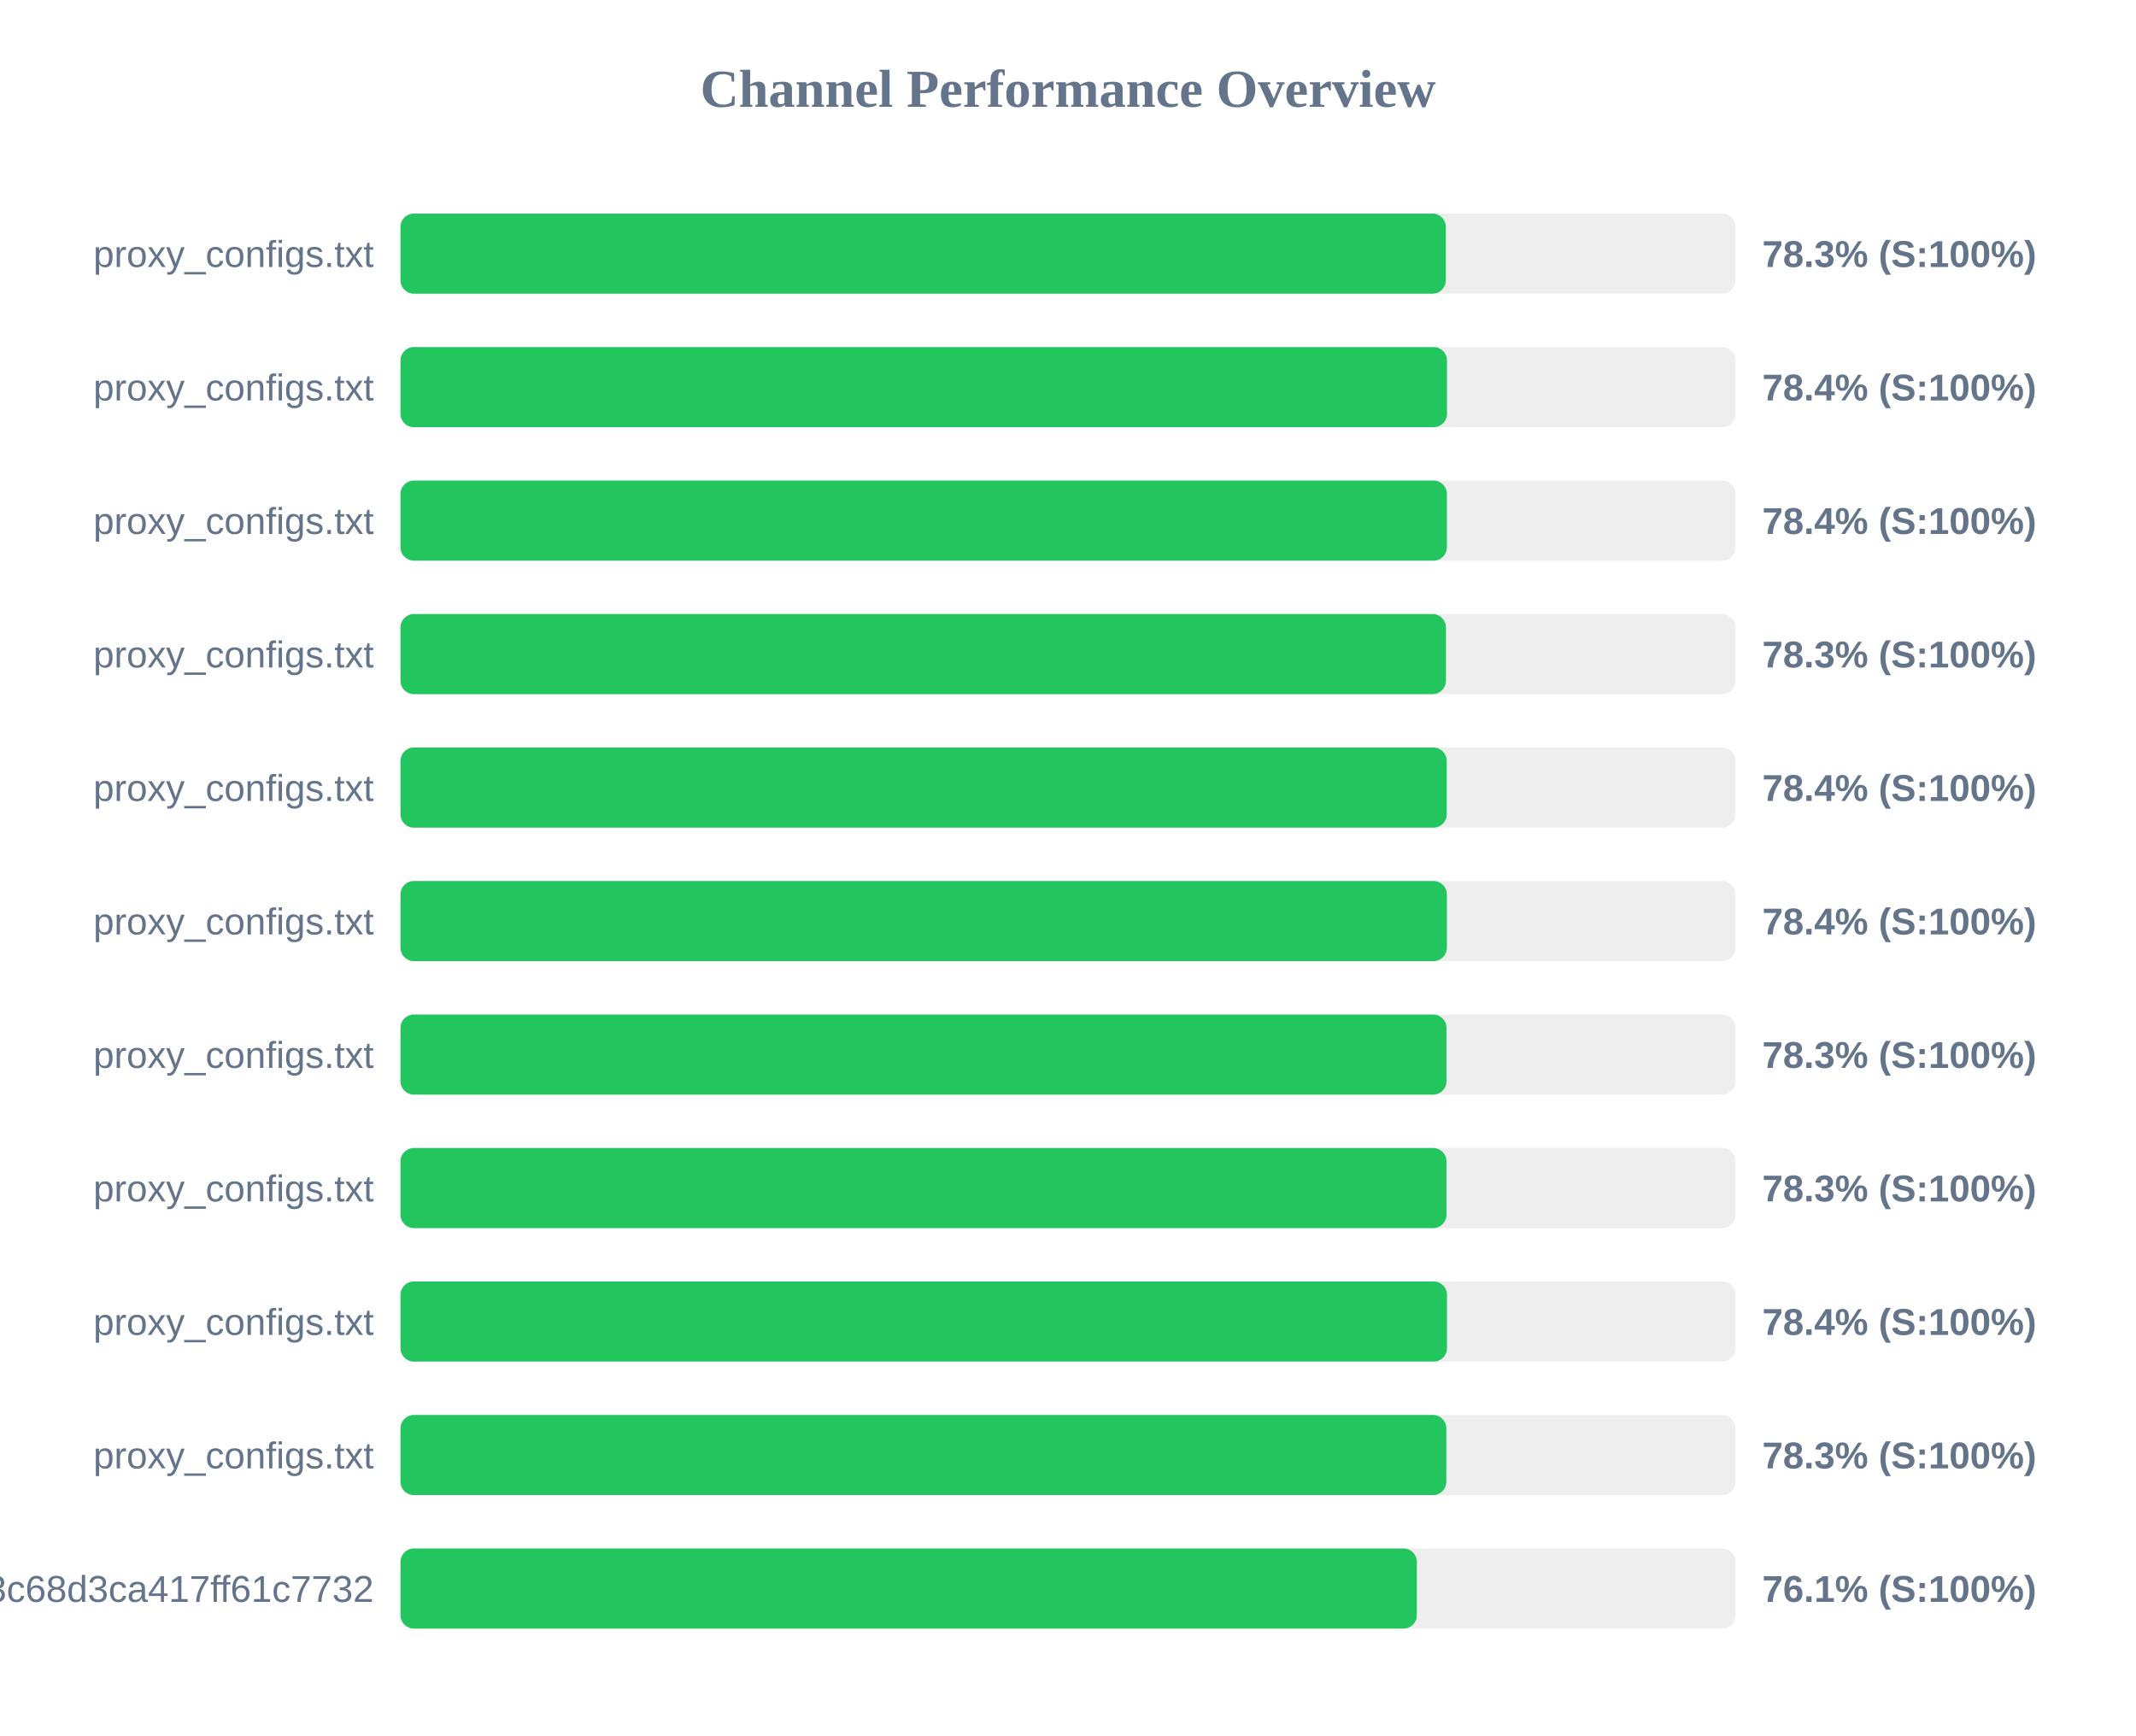
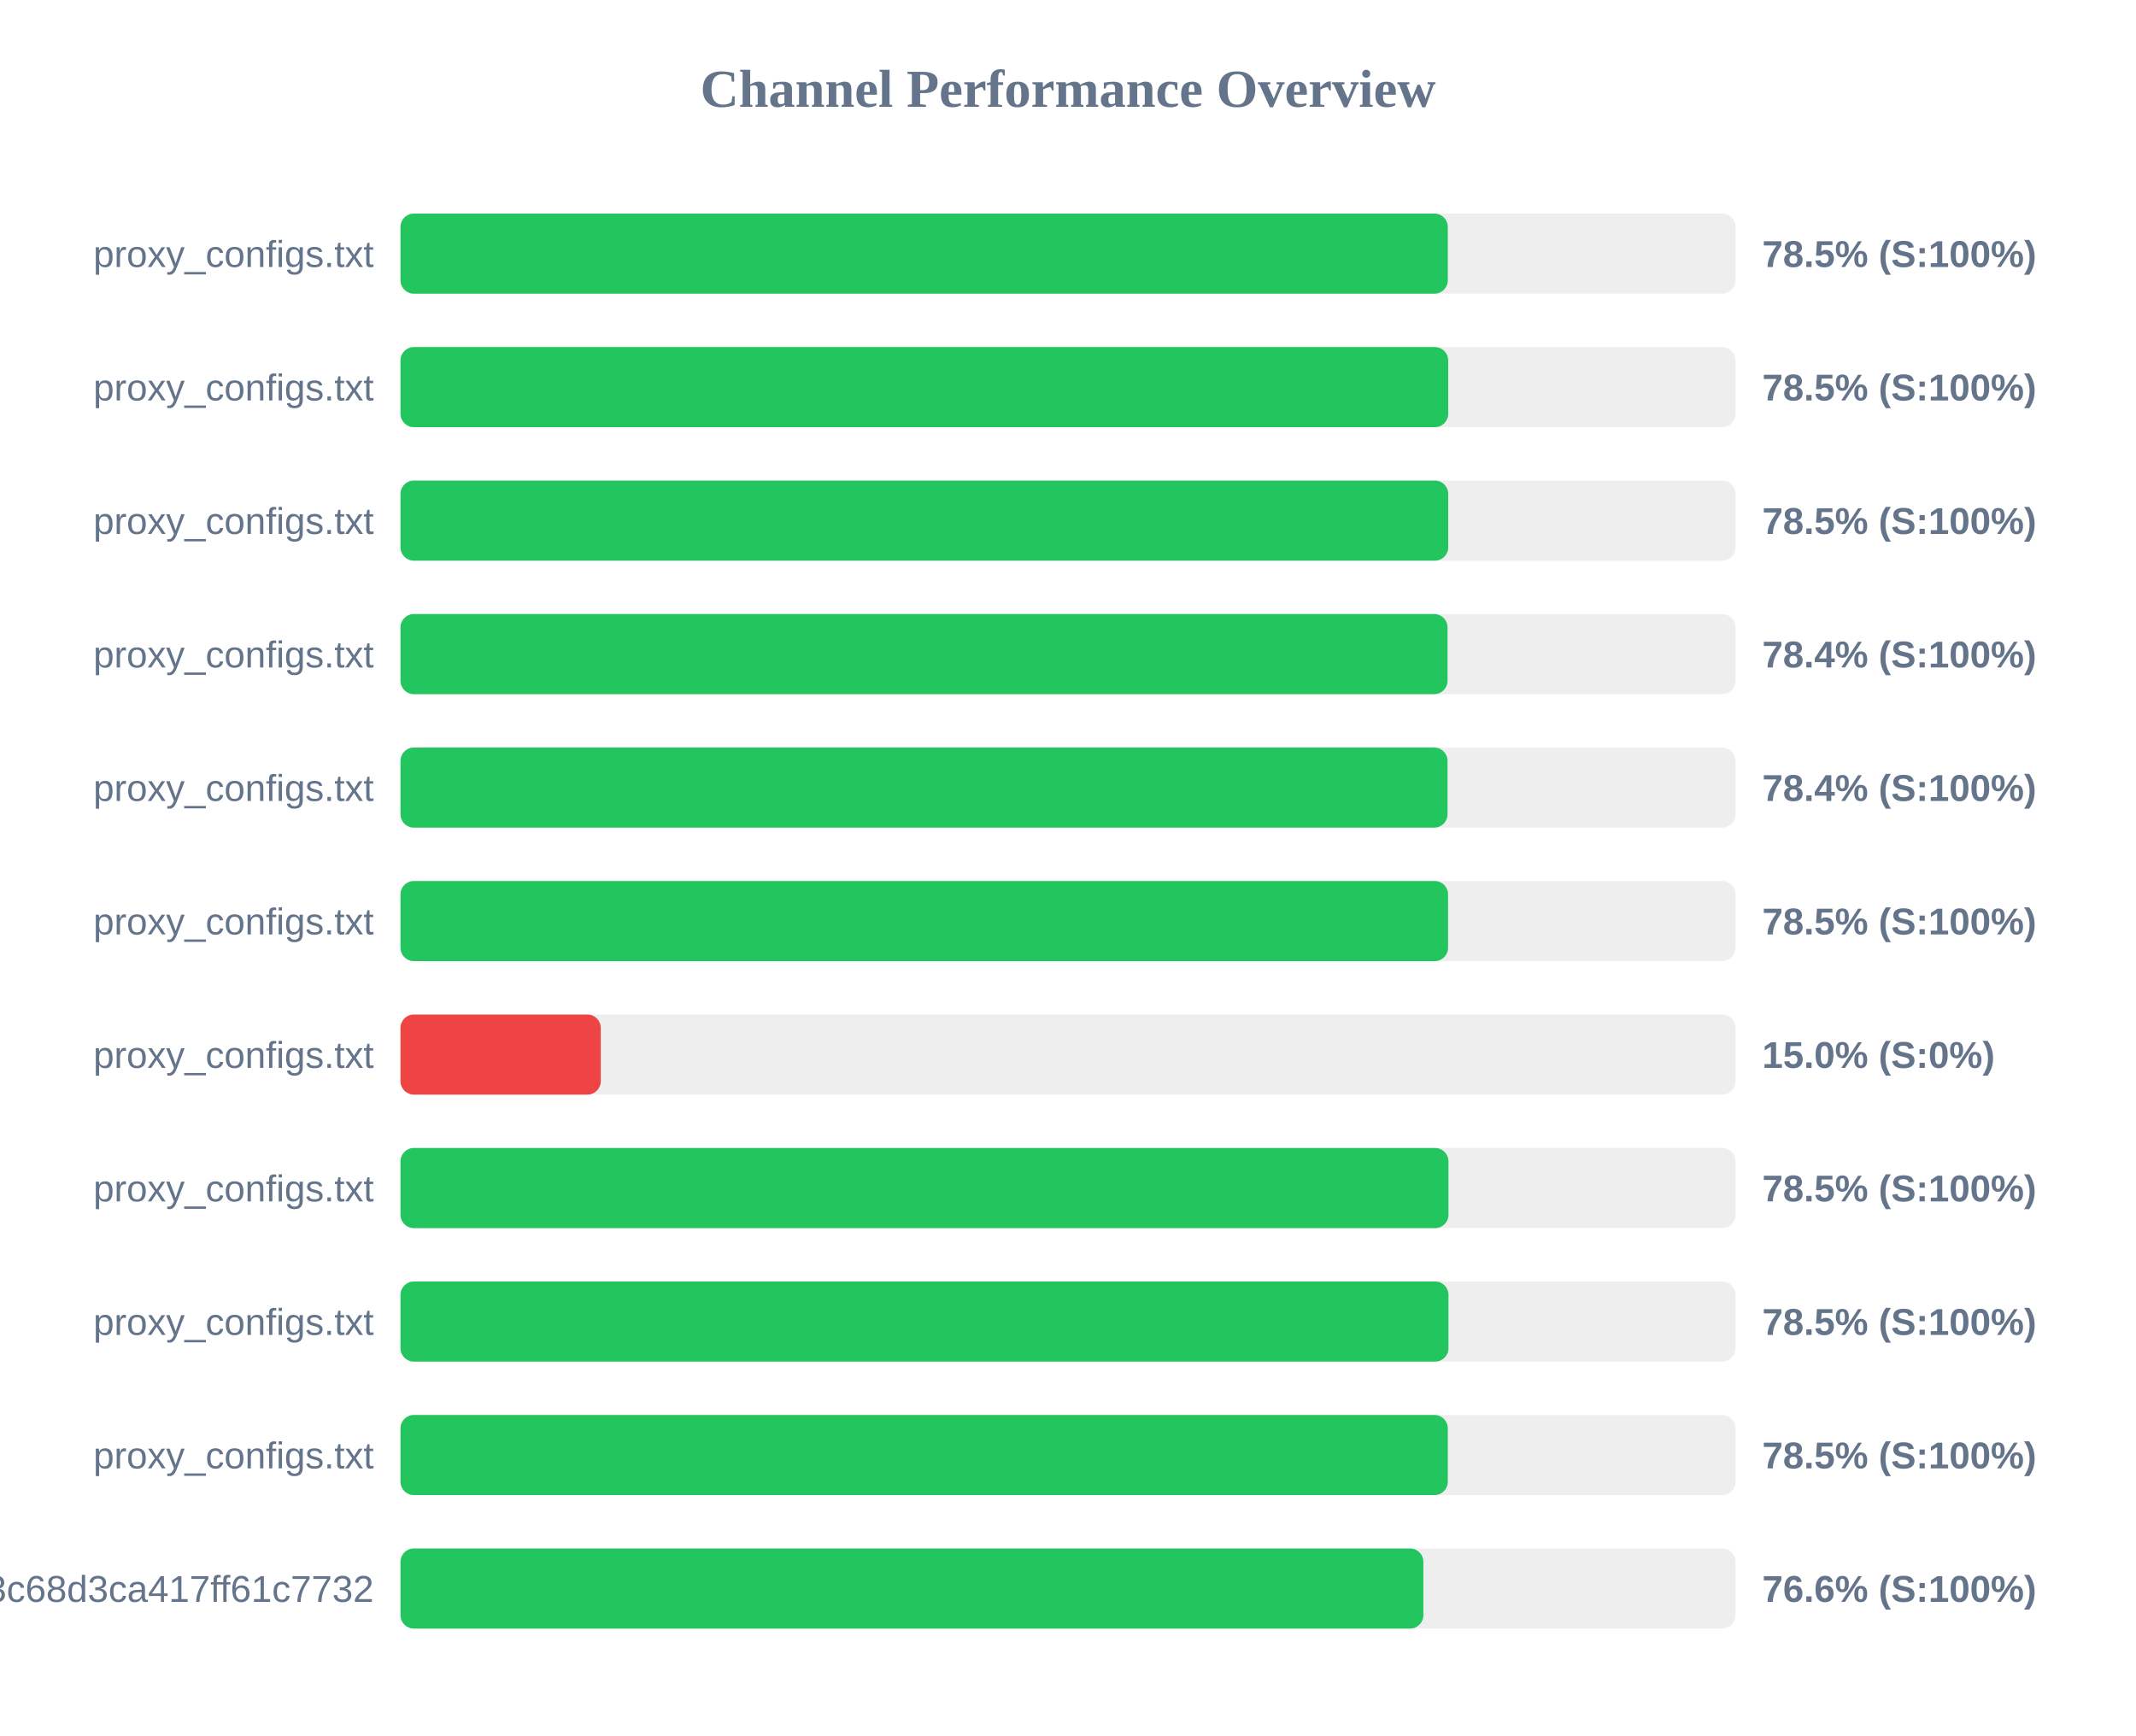
<svg xmlns="http://www.w3.org/2000/svg" width="800" height="650" version="1.1">
  <style>
        .row { font: 14px Arial; fill: #64748b; }
        .score { font: bold 14px Arial; fill: #64748b; }
    </style>
  <text x="400" y="40" text-anchor="middle" font-size="20px" font-weight="bold" fill="#64748b">Channel Performance Overview</text>
  <rect x="150" y="80" width="500" height="30" fill="#eee" rx="5" />
-   <rect x="150" y="80" width="391.5" height="30" fill="#22c55e" rx="5" />
+   <rect x="150" y="80" width="392.25" height="30" fill="#22c55e" rx="5" />
  <text x="140" y="100" text-anchor="end" class="row">proxy_configs.txt</text>
-   <text x="660" y="100" text-anchor="start" class="score">78.3% (S:100%)</text>
+   <text x="660" y="100" text-anchor="start" class="score">78.5% (S:100%)</text>
  <rect x="150" y="130" width="500" height="30" fill="#eee" rx="5" />
-   <rect x="150" y="130" width="391.95" height="30" fill="#22c55e" rx="5" />
+   <rect x="150" y="130" width="392.4" height="30" fill="#22c55e" rx="5" />
  <text x="140" y="150" text-anchor="end" class="row">proxy_configs.txt</text>
-   <text x="660" y="150" text-anchor="start" class="score">78.4% (S:100%)</text>
+   <text x="660" y="150" text-anchor="start" class="score">78.5% (S:100%)</text>
  <rect x="150" y="180" width="500" height="30" fill="#eee" rx="5" />
-   <rect x="150" y="180" width="391.9" height="30" fill="#22c55e" rx="5" />
+   <rect x="150" y="180" width="392.4" height="30" fill="#22c55e" rx="5" />
  <text x="140" y="200" text-anchor="end" class="row">proxy_configs.txt</text>
-   <text x="660" y="200" text-anchor="start" class="score">78.4% (S:100%)</text>
+   <text x="660" y="200" text-anchor="start" class="score">78.5% (S:100%)</text>
  <rect x="150" y="230" width="500" height="30" fill="#eee" rx="5" />
-   <rect x="150" y="230" width="391.55" height="30" fill="#22c55e" rx="5" />
+   <rect x="150" y="230" width="392.15" height="30" fill="#22c55e" rx="5" />
  <text x="140" y="250" text-anchor="end" class="row">proxy_configs.txt</text>
-   <text x="660" y="250" text-anchor="start" class="score">78.3% (S:100%)</text>
+   <text x="660" y="250" text-anchor="start" class="score">78.4% (S:100%)</text>
  <rect x="150" y="280" width="500" height="30" fill="#eee" rx="5" />
-   <rect x="150" y="280" width="391.85" height="30" fill="#22c55e" rx="5" />
+   <rect x="150" y="280" width="392.15" height="30" fill="#22c55e" rx="5" />
  <text x="140" y="300" text-anchor="end" class="row">proxy_configs.txt</text>
  <text x="660" y="300" text-anchor="start" class="score">78.4% (S:100%)</text>
  <rect x="150" y="330" width="500" height="30" fill="#eee" rx="5" />
-   <rect x="150" y="330" width="391.9" height="30" fill="#22c55e" rx="5" />
+   <rect x="150" y="330" width="392.35" height="30" fill="#22c55e" rx="5" />
  <text x="140" y="350" text-anchor="end" class="row">proxy_configs.txt</text>
-   <text x="660" y="350" text-anchor="start" class="score">78.4% (S:100%)</text>
+   <text x="660" y="350" text-anchor="start" class="score">78.5% (S:100%)</text>
  <rect x="150" y="380" width="500" height="30" fill="#eee" rx="5" />
-   <rect x="150" y="380" width="391.75" height="30" fill="#22c55e" rx="5" />
+   <rect x="150" y="380" width="75.0" height="30" fill="#ef4444" rx="5" />
  <text x="140" y="400" text-anchor="end" class="row">proxy_configs.txt</text>
-   <text x="660" y="400" text-anchor="start" class="score">78.3% (S:100%)</text>
+   <text x="660" y="400" text-anchor="start" class="score">15.0% (S:0%)</text>
  <rect x="150" y="430" width="500" height="30" fill="#eee" rx="5" />
-   <rect x="150" y="430" width="391.75" height="30" fill="#22c55e" rx="5" />
+   <rect x="150" y="430" width="392.5" height="30" fill="#22c55e" rx="5" />
  <text x="140" y="450" text-anchor="end" class="row">proxy_configs.txt</text>
-   <text x="660" y="450" text-anchor="start" class="score">78.3% (S:100%)</text>
+   <text x="660" y="450" text-anchor="start" class="score">78.5% (S:100%)</text>
  <rect x="150" y="480" width="500" height="30" fill="#eee" rx="5" />
-   <rect x="150" y="480" width="391.95" height="30" fill="#22c55e" rx="5" />
+   <rect x="150" y="480" width="392.5" height="30" fill="#22c55e" rx="5" />
  <text x="140" y="500" text-anchor="end" class="row">proxy_configs.txt</text>
-   <text x="660" y="500" text-anchor="start" class="score">78.4% (S:100%)</text>
+   <text x="660" y="500" text-anchor="start" class="score">78.5% (S:100%)</text>
  <rect x="150" y="530" width="500" height="30" fill="#eee" rx="5" />
-   <rect x="150" y="530" width="391.7" height="30" fill="#22c55e" rx="5" />
+   <rect x="150" y="530" width="392.25" height="30" fill="#22c55e" rx="5" />
  <text x="140" y="550" text-anchor="end" class="row">proxy_configs.txt</text>
-   <text x="660" y="550" text-anchor="start" class="score">78.3% (S:100%)</text>
+   <text x="660" y="550" text-anchor="start" class="score">78.5% (S:100%)</text>
  <rect x="150" y="580" width="500" height="30" fill="#eee" rx="5" />
-   <rect x="150" y="580" width="380.65" height="30" fill="#22c55e" rx="5" />
+   <rect x="150" y="580" width="383.1" height="30" fill="#22c55e" rx="5" />
  <text x="140" y="600" text-anchor="end" class="row">subscribe?token=cbd8313557643c68d3ca417ff61c7732</text>
-   <text x="660" y="600" text-anchor="start" class="score">76.1% (S:100%)</text>
+   <text x="660" y="600" text-anchor="start" class="score">76.6% (S:100%)</text>
</svg>
